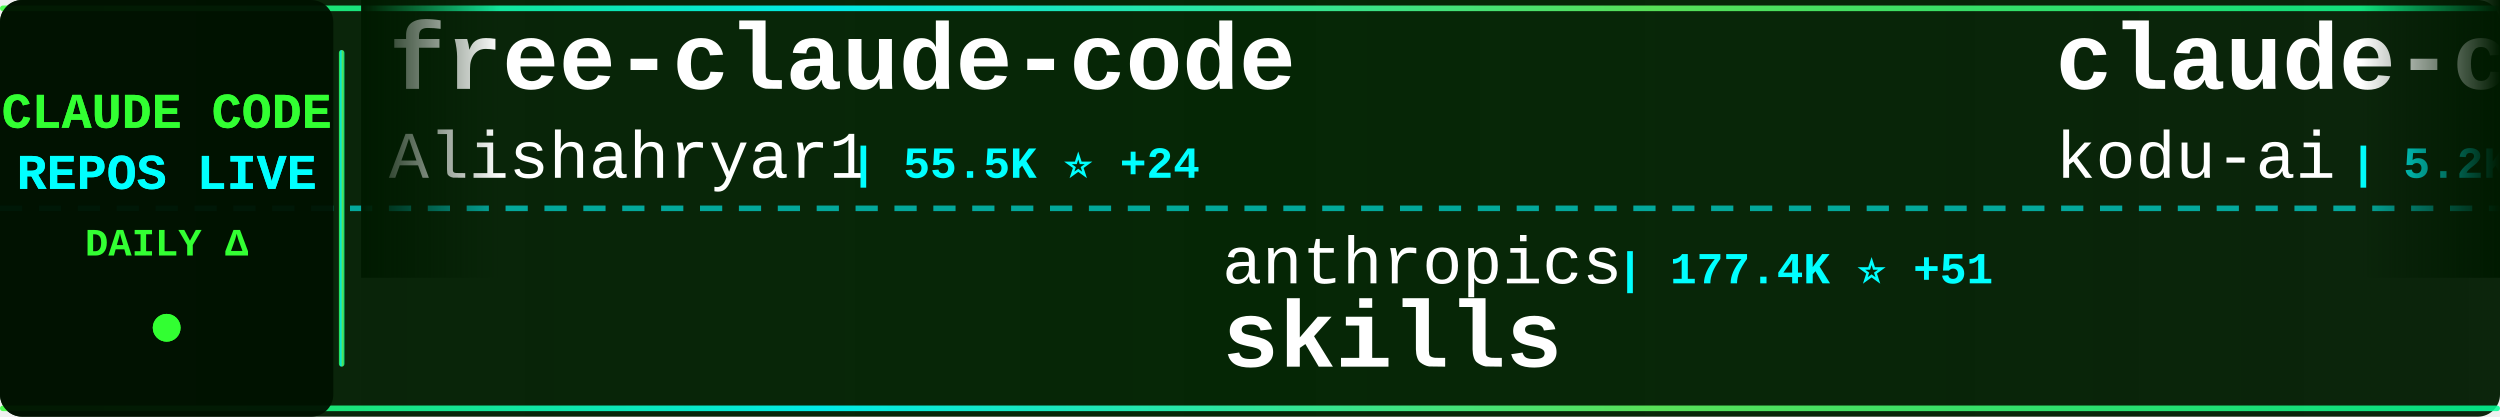
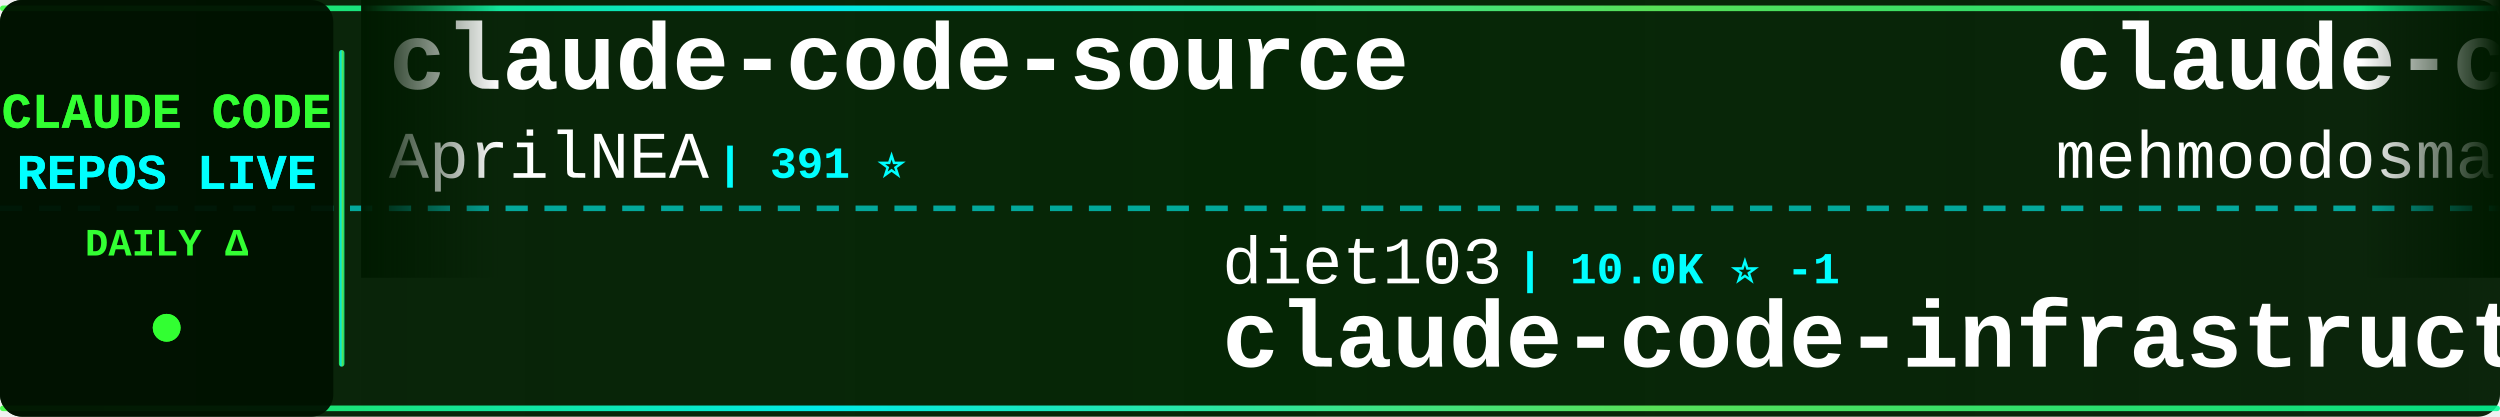
<svg xmlns="http://www.w3.org/2000/svg" width="900" height="150">
  <defs>
    <linearGradient id="tickerBg" x1="0%" y1="0%" x2="100%" y2="0%">
      <stop offset="0%" style="stop-color:#001a00;stop-opacity:0.95" />
      <stop offset="50%" style="stop-color:#002200;stop-opacity:0.98" />
      <stop offset="100%" style="stop-color:#001a00;stop-opacity:0.95" />
    </linearGradient>
    <linearGradient id="borderGrad" x1="0%" y1="0%" x2="100%" y2="0%">
      <stop offset="0%" style="stop-color:#33ff33;stop-opacity:0.85">
        <animate attributeName="stop-opacity" values="0.85;1;0.85" dur="2s" repeatCount="indefinite" />
      </stop>
      <stop offset="33%" style="stop-color:#00ffff;stop-opacity:0.9">
        <animate attributeName="stop-opacity" values="0.9;1;0.9" dur="2.2s" repeatCount="indefinite" />
      </stop>
      <stop offset="66%" style="stop-color:#66ff66;stop-opacity:0.85">
        <animate attributeName="stop-opacity" values="0.85;1;0.85" dur="1.8s" repeatCount="indefinite" />
      </stop>
      <stop offset="100%" style="stop-color:#00ff99;stop-opacity:0.85">
        <animate attributeName="stop-opacity" values="0.85;1;0.85" dur="2s" repeatCount="indefinite" />
      </stop>
    </linearGradient>
    <filter id="textGlow">
      <feGaussianBlur stdDeviation="0.1" result="coloredBlur" />
      <feMerge>
        <feMergeNode in="coloredBlur" />
        <feMergeNode in="SourceGraphic" />
      </feMerge>
    </filter>
    <filter id="metricGlow">
      <feGaussianBlur stdDeviation="0.2" result="coloredBlur" />
      <feMerge>
        <feMergeNode in="coloredBlur" />
        <feMergeNode in="SourceGraphic" />
      </feMerge>
    </filter>
    <linearGradient id="leftFade" x1="0%" y1="0%" x2="100%" y2="0%">
      <stop offset="0%" style="stop-color:#001a00;stop-opacity:1" />
      <stop offset="100%" style="stop-color:#001a00;stop-opacity:0" />
    </linearGradient>
    <linearGradient id="rightFade" x1="0%" y1="0%" x2="100%" y2="0%">
      <stop offset="0%" style="stop-color:#001a00;stop-opacity:0" />
      <stop offset="100%" style="stop-color:#001a00;stop-opacity:1" />
    </linearGradient>
  </defs>
  <rect width="900" height="150" fill="url(#tickerBg)" rx="8" />
  <rect x="0" y="2" width="900" height="2" fill="url(#borderGrad)" rx="1" />
  <rect x="0" y="146" width="900" height="2" fill="url(#borderGrad)" rx="1" />
  <line x1="0" y1="75" x2="900" y2="75" stroke="#00ffff" stroke-width="2" stroke-dasharray="8 6" opacity="0.6" />
  <rect x="0" y="0" width="120" height="150" fill="#001100" opacity="0.95" rx="8" />
  <text x="60" y="46" font-family="'Courier New', monospace" font-size="18" font-weight="bold" fill="#33ff33" text-anchor="middle" filter="url(#textGlow)">
    CLAUDE CODE
  </text>
  <text x="60" y="68" font-family="'Courier New', monospace" font-size="18" font-weight="bold" fill="#00ffff" text-anchor="middle" filter="url(#textGlow)">
    REPOS LIVE
  </text>
  <text x="60" y="92" font-family="'Courier New', monospace" font-size="14" font-weight="bold" fill="#33ff33" text-anchor="middle">
    DAILY Δ
  </text>
  <circle cx="60" cy="118" r="5" fill="#33ff33" filter="url(#metricGlow)">
    <animate attributeName="r" values="4;6;4" dur="1.5s" repeatCount="indefinite" />
    <animate attributeName="opacity" values="0.6;1;0.6" dur="1.5s" repeatCount="indefinite" />
  </circle>
  <rect x="122" y="18" width="2" height="114" fill="url(#borderGrad)" rx="1" />
  <clipPath id="tickerClip">
    <rect x="130" y="0" width="770" height="150" />
  </clipPath>
  <g clip-path="url(#tickerClip)">
    <g id="tickerItems">
      <animateTransform attributeName="transform" attributeType="XML" type="translate" from="0 0" to="-3000 0" dur="54s" repeatCount="indefinite" />
      <g transform="translate(0, 0)">
-         <text x="140" y="32" font-family="'Courier New', monospace" font-size="34" font-weight="bold" fill="#ffffff">free-claude-code</text>
-         <text x="140" y="64" font-family="'Courier New', monospace" font-size="24" font-weight="normal" fill="#ffffff" opacity="1.0">Alishahryar1</text>
-         <text x="306" y="64" font-family="'Courier New', monospace" font-size="16" font-weight="bold" fill="#00ffff"> | 55.5K ⭐ +24</text>
+         <text x="140" y="32" font-family="'Courier New', monospace" font-size="34" font-weight="bold" fill="#ffffff">claude-code-source</text>
+         <text x="140" y="64" font-family="'Courier New', monospace" font-size="24" font-weight="normal" fill="#ffffff" opacity="1.0">AprilNEA</text>
+         <text x="258" y="64" font-family="'Courier New', monospace" font-size="16" font-weight="bold" fill="#00ffff"> | 391 ⭐</text>
      </g>
      <g transform="translate(300, 0)">
-         <text x="140" y="102" font-family="'Courier New', monospace" font-size="24" font-weight="normal" fill="#ffffff" opacity="1.0">anthropics</text>
-         <text x="282" y="102" font-family="'Courier New', monospace" font-size="16" font-weight="bold" fill="#00ffff"> | 177.4K ⭐ +51</text>
-         <text x="140" y="132" font-family="'Courier New', monospace" font-size="34" font-weight="bold" fill="#ffffff">skills</text>
+         <text x="140" y="102" font-family="'Courier New', monospace" font-size="24" font-weight="normal" fill="#ffffff" opacity="1.0">diet103</text>
+         <text x="246" y="102" font-family="'Courier New', monospace" font-size="16" font-weight="bold" fill="#00ffff"> | 10.0K ⭐ -1</text>
+         <text x="140" y="132" font-family="'Courier New', monospace" font-size="34" font-weight="bold" fill="#ffffff">claude-code-infrastructu...</text>
      </g>
      <g transform="translate(600, 0)">
+         <text x="140" y="32" font-family="'Courier New', monospace" font-size="34" font-weight="bold" fill="#ffffff">claude-code</text>
+         <text x="140" y="64" font-family="'Courier New', monospace" font-size="24" font-weight="normal" fill="#ffffff" opacity="1.0">mehmoodosman</text>
+         <text x="306" y="64" font-family="'Courier New', monospace" font-size="16" font-weight="bold" fill="#00ffff"> | 174 ⭐</text>
+       </g>
+       <g transform="translate(900, 0)">
+         <text x="140" y="102" font-family="'Courier New', monospace" font-size="24" font-weight="normal" fill="#ffffff" opacity="1.0">ponponon</text>
+         <text x="258" y="102" font-family="'Courier New', monospace" font-size="16" font-weight="bold" fill="#00ffff"> | 2.3K ⭐</text>
+         <text x="140" y="132" font-family="'Courier New', monospace" font-size="34" font-weight="bold" fill="#ffffff">claude_code_src</text>
+       </g>
+       <g transform="translate(1200, 0)">
        <text x="140" y="32" font-family="'Courier New', monospace" font-size="34" font-weight="bold" fill="#ffffff">claude-coder</text>
        <text x="140" y="64" font-family="'Courier New', monospace" font-size="24" font-weight="normal" fill="#ffffff" opacity="1.0">kodu-ai</text>
-         <text x="246" y="64" font-family="'Courier New', monospace" font-size="16" font-weight="bold" fill="#00ffff"> | 5.2K ⭐</text>
-       </g>
-       <g transform="translate(900, 0)">
-         <text x="140" y="102" font-family="'Courier New', monospace" font-size="24" font-weight="normal" fill="#ffffff" opacity="1.0">edmund-io</text>
-         <text x="270" y="102" font-family="'Courier New', monospace" font-size="16" font-weight="bold" fill="#00ffff"> | 1.5K ⭐</text>
-         <text x="140" y="132" font-family="'Courier New', monospace" font-size="34" font-weight="bold" fill="#ffffff">edmunds-claude-code</text>
-       </g>
-       <g transform="translate(1200, 0)">
-         <text x="140" y="32" font-family="'Courier New', monospace" font-size="34" font-weight="bold" fill="#ffffff">claude-code-spec-workflo...</text>
-         <text x="140" y="64" font-family="'Courier New', monospace" font-size="24" font-weight="normal" fill="#ffffff" opacity="1.0">Pimzino</text>
-         <text x="246" y="64" font-family="'Courier New', monospace" font-size="16" font-weight="bold" fill="#00ffff"> | 3.9K ⭐</text>
+         <text x="246" y="64" font-family="'Courier New', monospace" font-size="16" font-weight="bold" fill="#00ffff"> | 5.2K ⭐ -2</text>
      </g>
      <g transform="translate(1500, 0)">
-         <text x="140" y="102" font-family="'Courier New', monospace" font-size="24" font-weight="normal" fill="#ffffff" opacity="1.0">Onewon</text>
-         <text x="234" y="102" font-family="'Courier New', monospace" font-size="16" font-weight="bold" fill="#00ffff"> | 182 ⭐</text>
+         <text x="140" y="102" font-family="'Courier New', monospace" font-size="24" font-weight="normal" fill="#ffffff" opacity="1.0">jarmuine</text>
+         <text x="258" y="102" font-family="'Courier New', monospace" font-size="16" font-weight="bold" fill="#00ffff"> | 2.3K ⭐</text>
        <text x="140" y="132" font-family="'Courier New', monospace" font-size="34" font-weight="bold" fill="#ffffff">claude-code</text>
      </g>
      <g transform="translate(1800, 0)">
-         <text x="140" y="32" font-family="'Courier New', monospace" font-size="34" font-weight="bold" fill="#ffffff">claude-code-sourcemap</text>
-         <text x="140" y="64" font-family="'Courier New', monospace" font-size="24" font-weight="normal" fill="#ffffff" opacity="1.0">ChinaSiro</text>
-         <text x="270" y="64" font-family="'Courier New', monospace" font-size="16" font-weight="bold" fill="#00ffff"> | 9.7K ⭐ +1</text>
+         <text x="140" y="32" font-family="'Courier New', monospace" font-size="34" font-weight="bold" fill="#ffffff">claude-code-rev</text>
+         <text x="140" y="64" font-family="'Courier New', monospace" font-size="24" font-weight="normal" fill="#ffffff" opacity="1.0">oboard</text>
+         <text x="234" y="64" font-family="'Courier New', monospace" font-size="16" font-weight="bold" fill="#00ffff"> | 3.3K ⭐</text>
      </g>
      <g transform="translate(2100, 0)">
-         <text x="140" y="102" font-family="'Courier New', monospace" font-size="24" font-weight="normal" fill="#ffffff" opacity="1.0">davila7</text>
-         <text x="246" y="102" font-family="'Courier New', monospace" font-size="16" font-weight="bold" fill="#00ffff"> | 30.9K ⭐ +6</text>
-         <text x="140" y="132" font-family="'Courier New', monospace" font-size="34" font-weight="bold" fill="#ffffff">claude-code-templates</text>
+         <text x="140" y="102" font-family="'Courier New', monospace" font-size="24" font-weight="normal" fill="#ffffff" opacity="1.0">lintsinghua</text>
+         <text x="294" y="102" font-family="'Courier New', monospace" font-size="16" font-weight="bold" fill="#00ffff"> | 4.3K ⭐ +3</text>
+         <text x="140" y="132" font-family="'Courier New', monospace" font-size="34" font-weight="bold" fill="#ffffff">claude-code-book</text>
      </g>
      <g transform="translate(2400, 0)">
-         <text x="140" y="32" font-family="'Courier New', monospace" font-size="34" font-weight="bold" fill="#ffffff">Open-ClaudeCode</text>
-         <text x="140" y="64" font-family="'Courier New', monospace" font-size="24" font-weight="normal" fill="#ffffff" opacity="1.0">LING71671</text>
-         <text x="270" y="64" font-family="'Courier New', monospace" font-size="16" font-weight="bold" fill="#00ffff"> | 956 ⭐</text>
+         <text x="140" y="32" font-family="'Courier New', monospace" font-size="34" font-weight="bold" fill="#ffffff">claude-code-guide</text>
+         <text x="140" y="64" font-family="'Courier New', monospace" font-size="24" font-weight="normal" fill="#ffffff" opacity="1.0">Cranot</text>
+         <text x="234" y="64" font-family="'Courier New', monospace" font-size="16" font-weight="bold" fill="#00ffff"> | 2.9K ⭐ -2</text>
      </g>
      <g transform="translate(2700, 0)">
-         <text x="140" y="102" font-family="'Courier New', monospace" font-size="24" font-weight="normal" fill="#ffffff" opacity="1.0">liuup</text>
-         <text x="222" y="102" font-family="'Courier New', monospace" font-size="16" font-weight="bold" fill="#00ffff"> | 3.9K ⭐</text>
-         <text x="140" y="132" font-family="'Courier New', monospace" font-size="34" font-weight="bold" fill="#ffffff">claude-code-analysis</text>
+         <text x="140" y="102" font-family="'Courier New', monospace" font-size="24" font-weight="normal" fill="#ffffff" opacity="1.0">beilingcc</text>
+         <text x="270" y="102" font-family="'Courier New', monospace" font-size="16" font-weight="bold" fill="#00ffff"> | 98 ⭐</text>
+         <text x="140" y="132" font-family="'Courier New', monospace" font-size="34" font-weight="bold" fill="#ffffff">claude-code</text>
      </g>
      <g transform="translate(3000, 0)">
-         <text x="140" y="32" font-family="'Courier New', monospace" font-size="34" font-weight="bold" fill="#ffffff">free-claude-code</text>
-         <text x="140" y="64" font-family="'Courier New', monospace" font-size="24" font-weight="normal" fill="#ffffff" opacity="1.0">Alishahryar1</text>
-         <text x="306" y="64" font-family="'Courier New', monospace" font-size="16" font-weight="bold" fill="#00ffff"> | 55.5K ⭐ +24</text>
+         <text x="140" y="32" font-family="'Courier New', monospace" font-size="34" font-weight="bold" fill="#ffffff">claude-code-source</text>
+         <text x="140" y="64" font-family="'Courier New', monospace" font-size="24" font-weight="normal" fill="#ffffff" opacity="1.0">AprilNEA</text>
+         <text x="258" y="64" font-family="'Courier New', monospace" font-size="16" font-weight="bold" fill="#00ffff"> | 391 ⭐</text>
      </g>
      <g transform="translate(3300, 0)">
-         <text x="140" y="102" font-family="'Courier New', monospace" font-size="24" font-weight="normal" fill="#ffffff" opacity="1.0">anthropics</text>
-         <text x="282" y="102" font-family="'Courier New', monospace" font-size="16" font-weight="bold" fill="#00ffff"> | 177.4K ⭐ +51</text>
-         <text x="140" y="132" font-family="'Courier New', monospace" font-size="34" font-weight="bold" fill="#ffffff">skills</text>
+         <text x="140" y="102" font-family="'Courier New', monospace" font-size="24" font-weight="normal" fill="#ffffff" opacity="1.0">diet103</text>
+         <text x="246" y="102" font-family="'Courier New', monospace" font-size="16" font-weight="bold" fill="#00ffff"> | 10.0K ⭐ -1</text>
+         <text x="140" y="132" font-family="'Courier New', monospace" font-size="34" font-weight="bold" fill="#ffffff">claude-code-infrastructu...</text>
      </g>
      <g transform="translate(3600, 0)">
-         <text x="140" y="32" font-family="'Courier New', monospace" font-size="34" font-weight="bold" fill="#ffffff">claude-coder</text>
-         <text x="140" y="64" font-family="'Courier New', monospace" font-size="24" font-weight="normal" fill="#ffffff" opacity="1.0">kodu-ai</text>
-         <text x="246" y="64" font-family="'Courier New', monospace" font-size="16" font-weight="bold" fill="#00ffff"> | 5.2K ⭐</text>
+         <text x="140" y="32" font-family="'Courier New', monospace" font-size="34" font-weight="bold" fill="#ffffff">claude-code</text>
+         <text x="140" y="64" font-family="'Courier New', monospace" font-size="24" font-weight="normal" fill="#ffffff" opacity="1.0">mehmoodosman</text>
+         <text x="306" y="64" font-family="'Courier New', monospace" font-size="16" font-weight="bold" fill="#00ffff"> | 174 ⭐</text>
      </g>
      <g transform="translate(3900, 0)">
-         <text x="140" y="102" font-family="'Courier New', monospace" font-size="24" font-weight="normal" fill="#ffffff" opacity="1.0">edmund-io</text>
-         <text x="270" y="102" font-family="'Courier New', monospace" font-size="16" font-weight="bold" fill="#00ffff"> | 1.5K ⭐</text>
-         <text x="140" y="132" font-family="'Courier New', monospace" font-size="34" font-weight="bold" fill="#ffffff">edmunds-claude-code</text>
+         <text x="140" y="102" font-family="'Courier New', monospace" font-size="24" font-weight="normal" fill="#ffffff" opacity="1.0">ponponon</text>
+         <text x="258" y="102" font-family="'Courier New', monospace" font-size="16" font-weight="bold" fill="#00ffff"> | 2.3K ⭐</text>
+         <text x="140" y="132" font-family="'Courier New', monospace" font-size="34" font-weight="bold" fill="#ffffff">claude_code_src</text>
      </g>
    </g>
  </g>
  <rect x="130" y="0" width="50" height="100" fill="url(#leftFade)" />
  <rect x="850" y="0" width="50" height="100" fill="url(#rightFade)" />
</svg>
